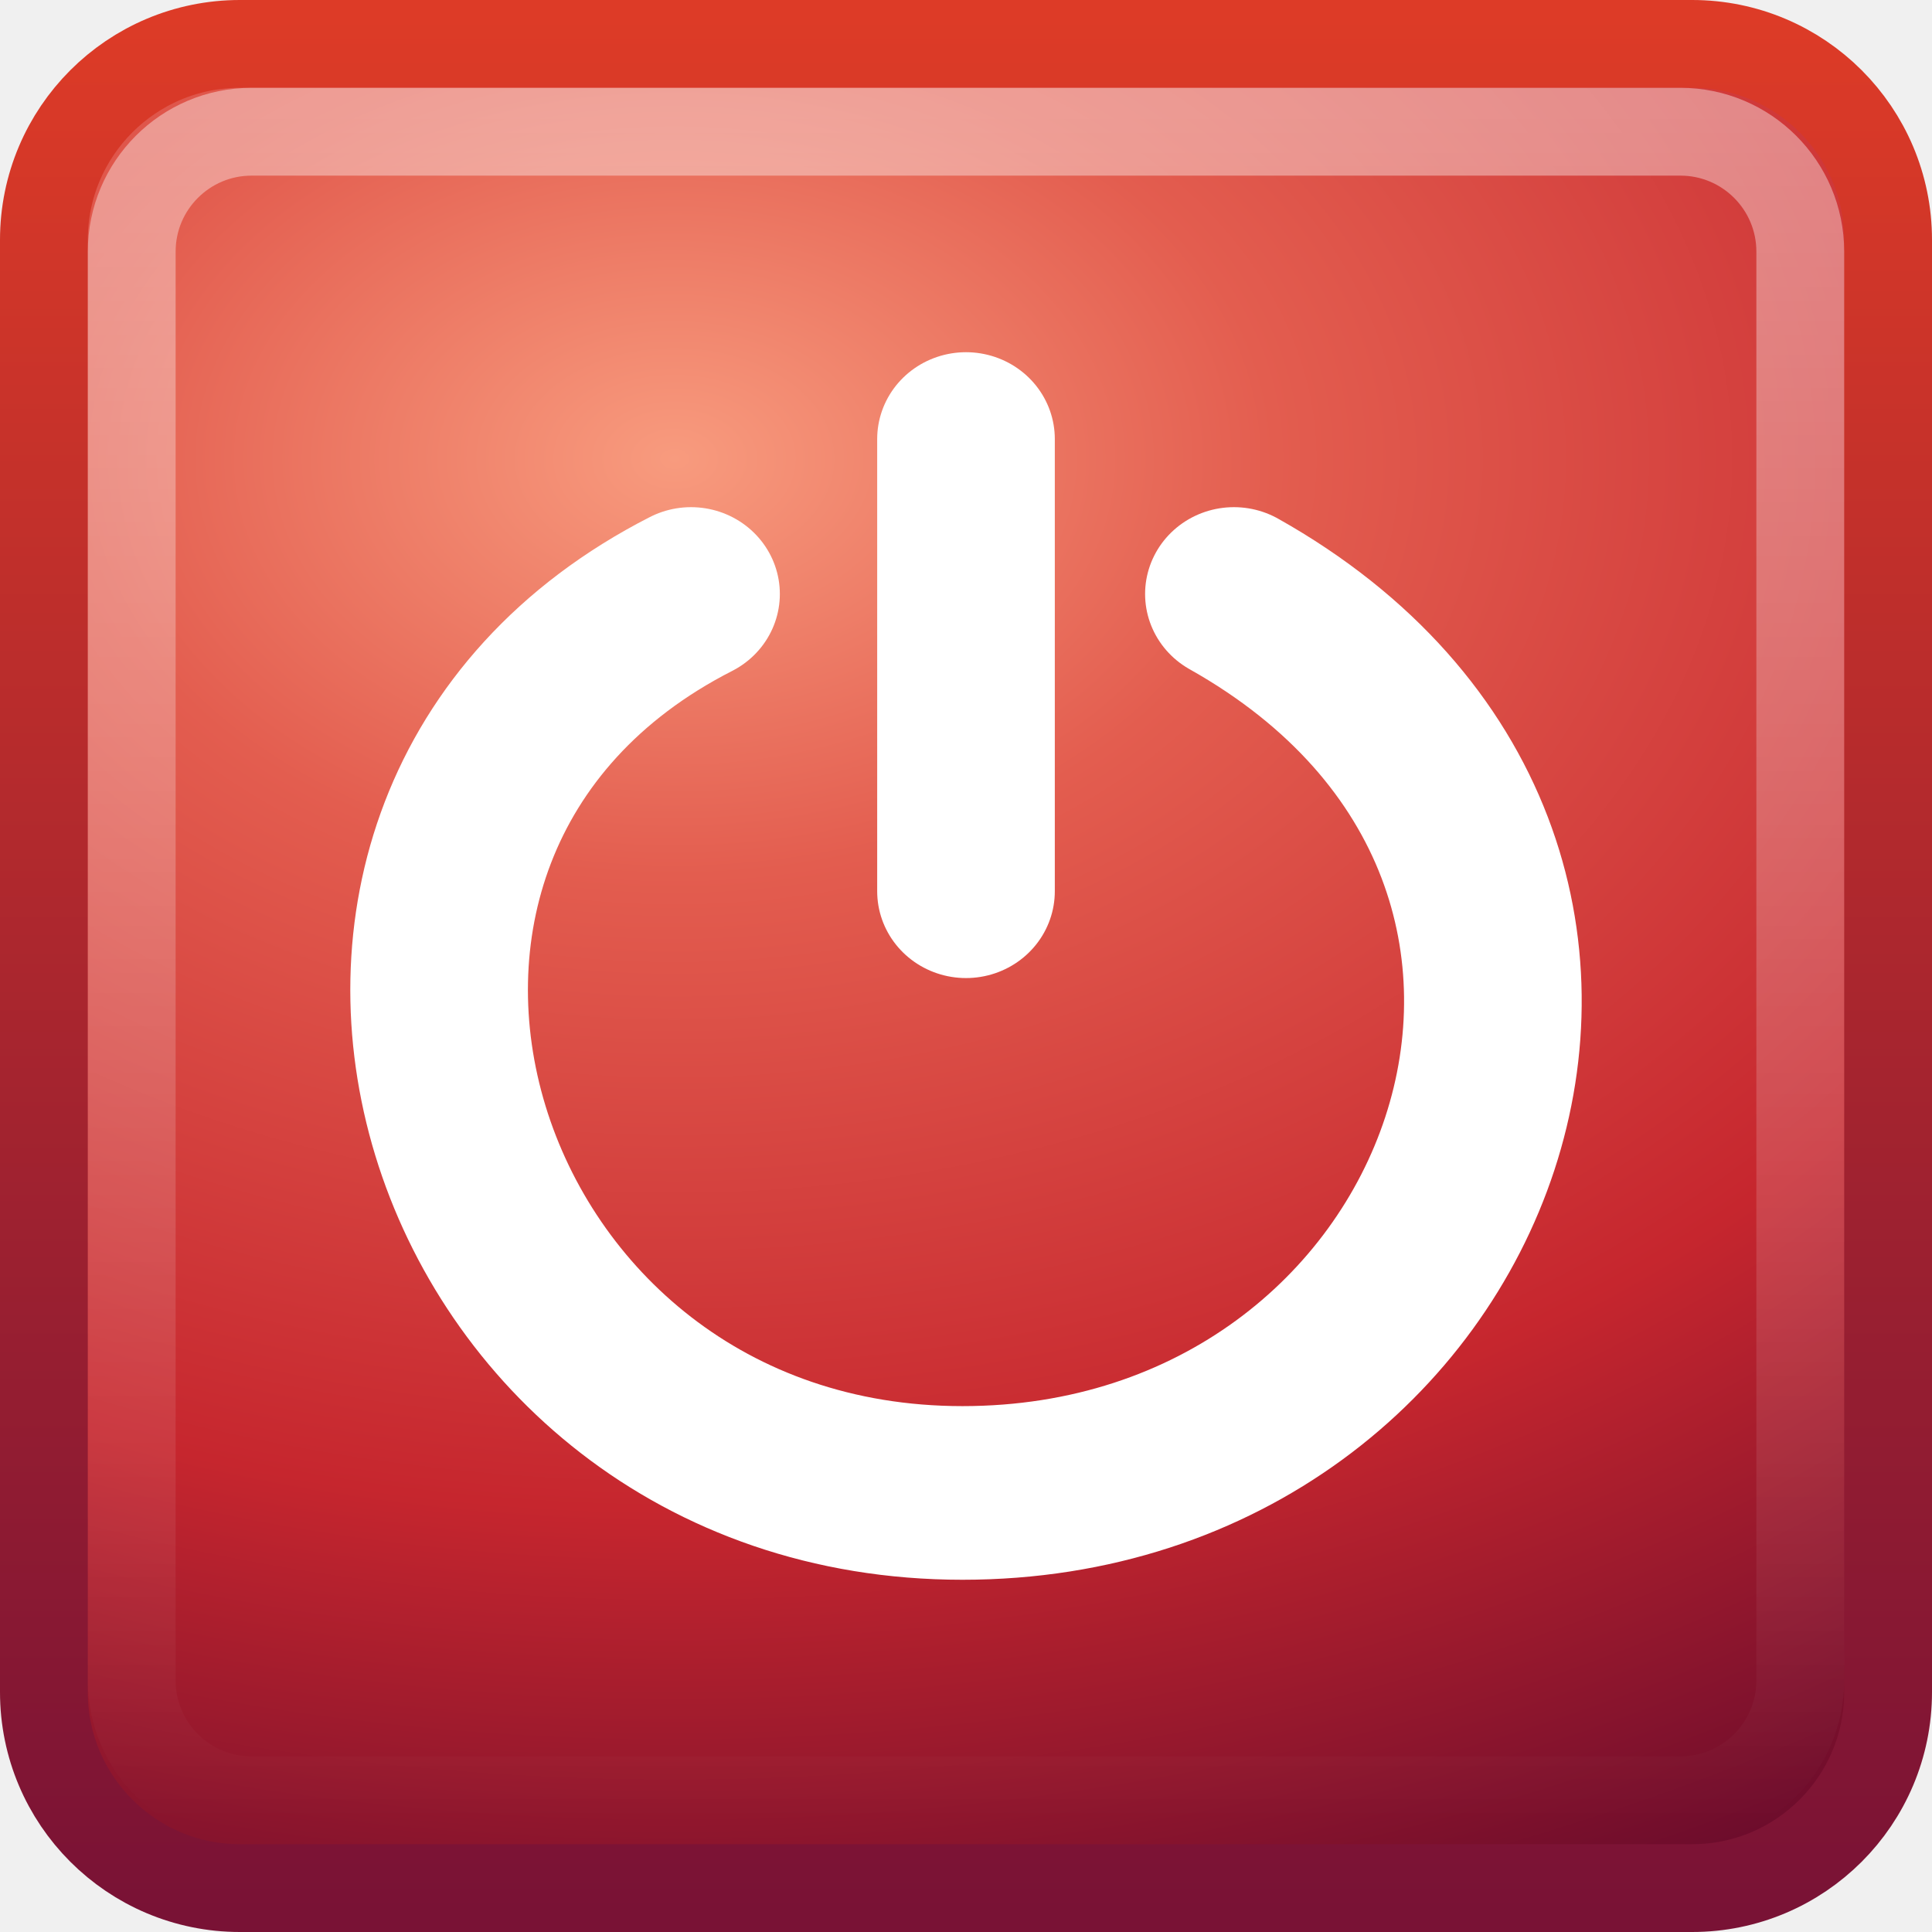
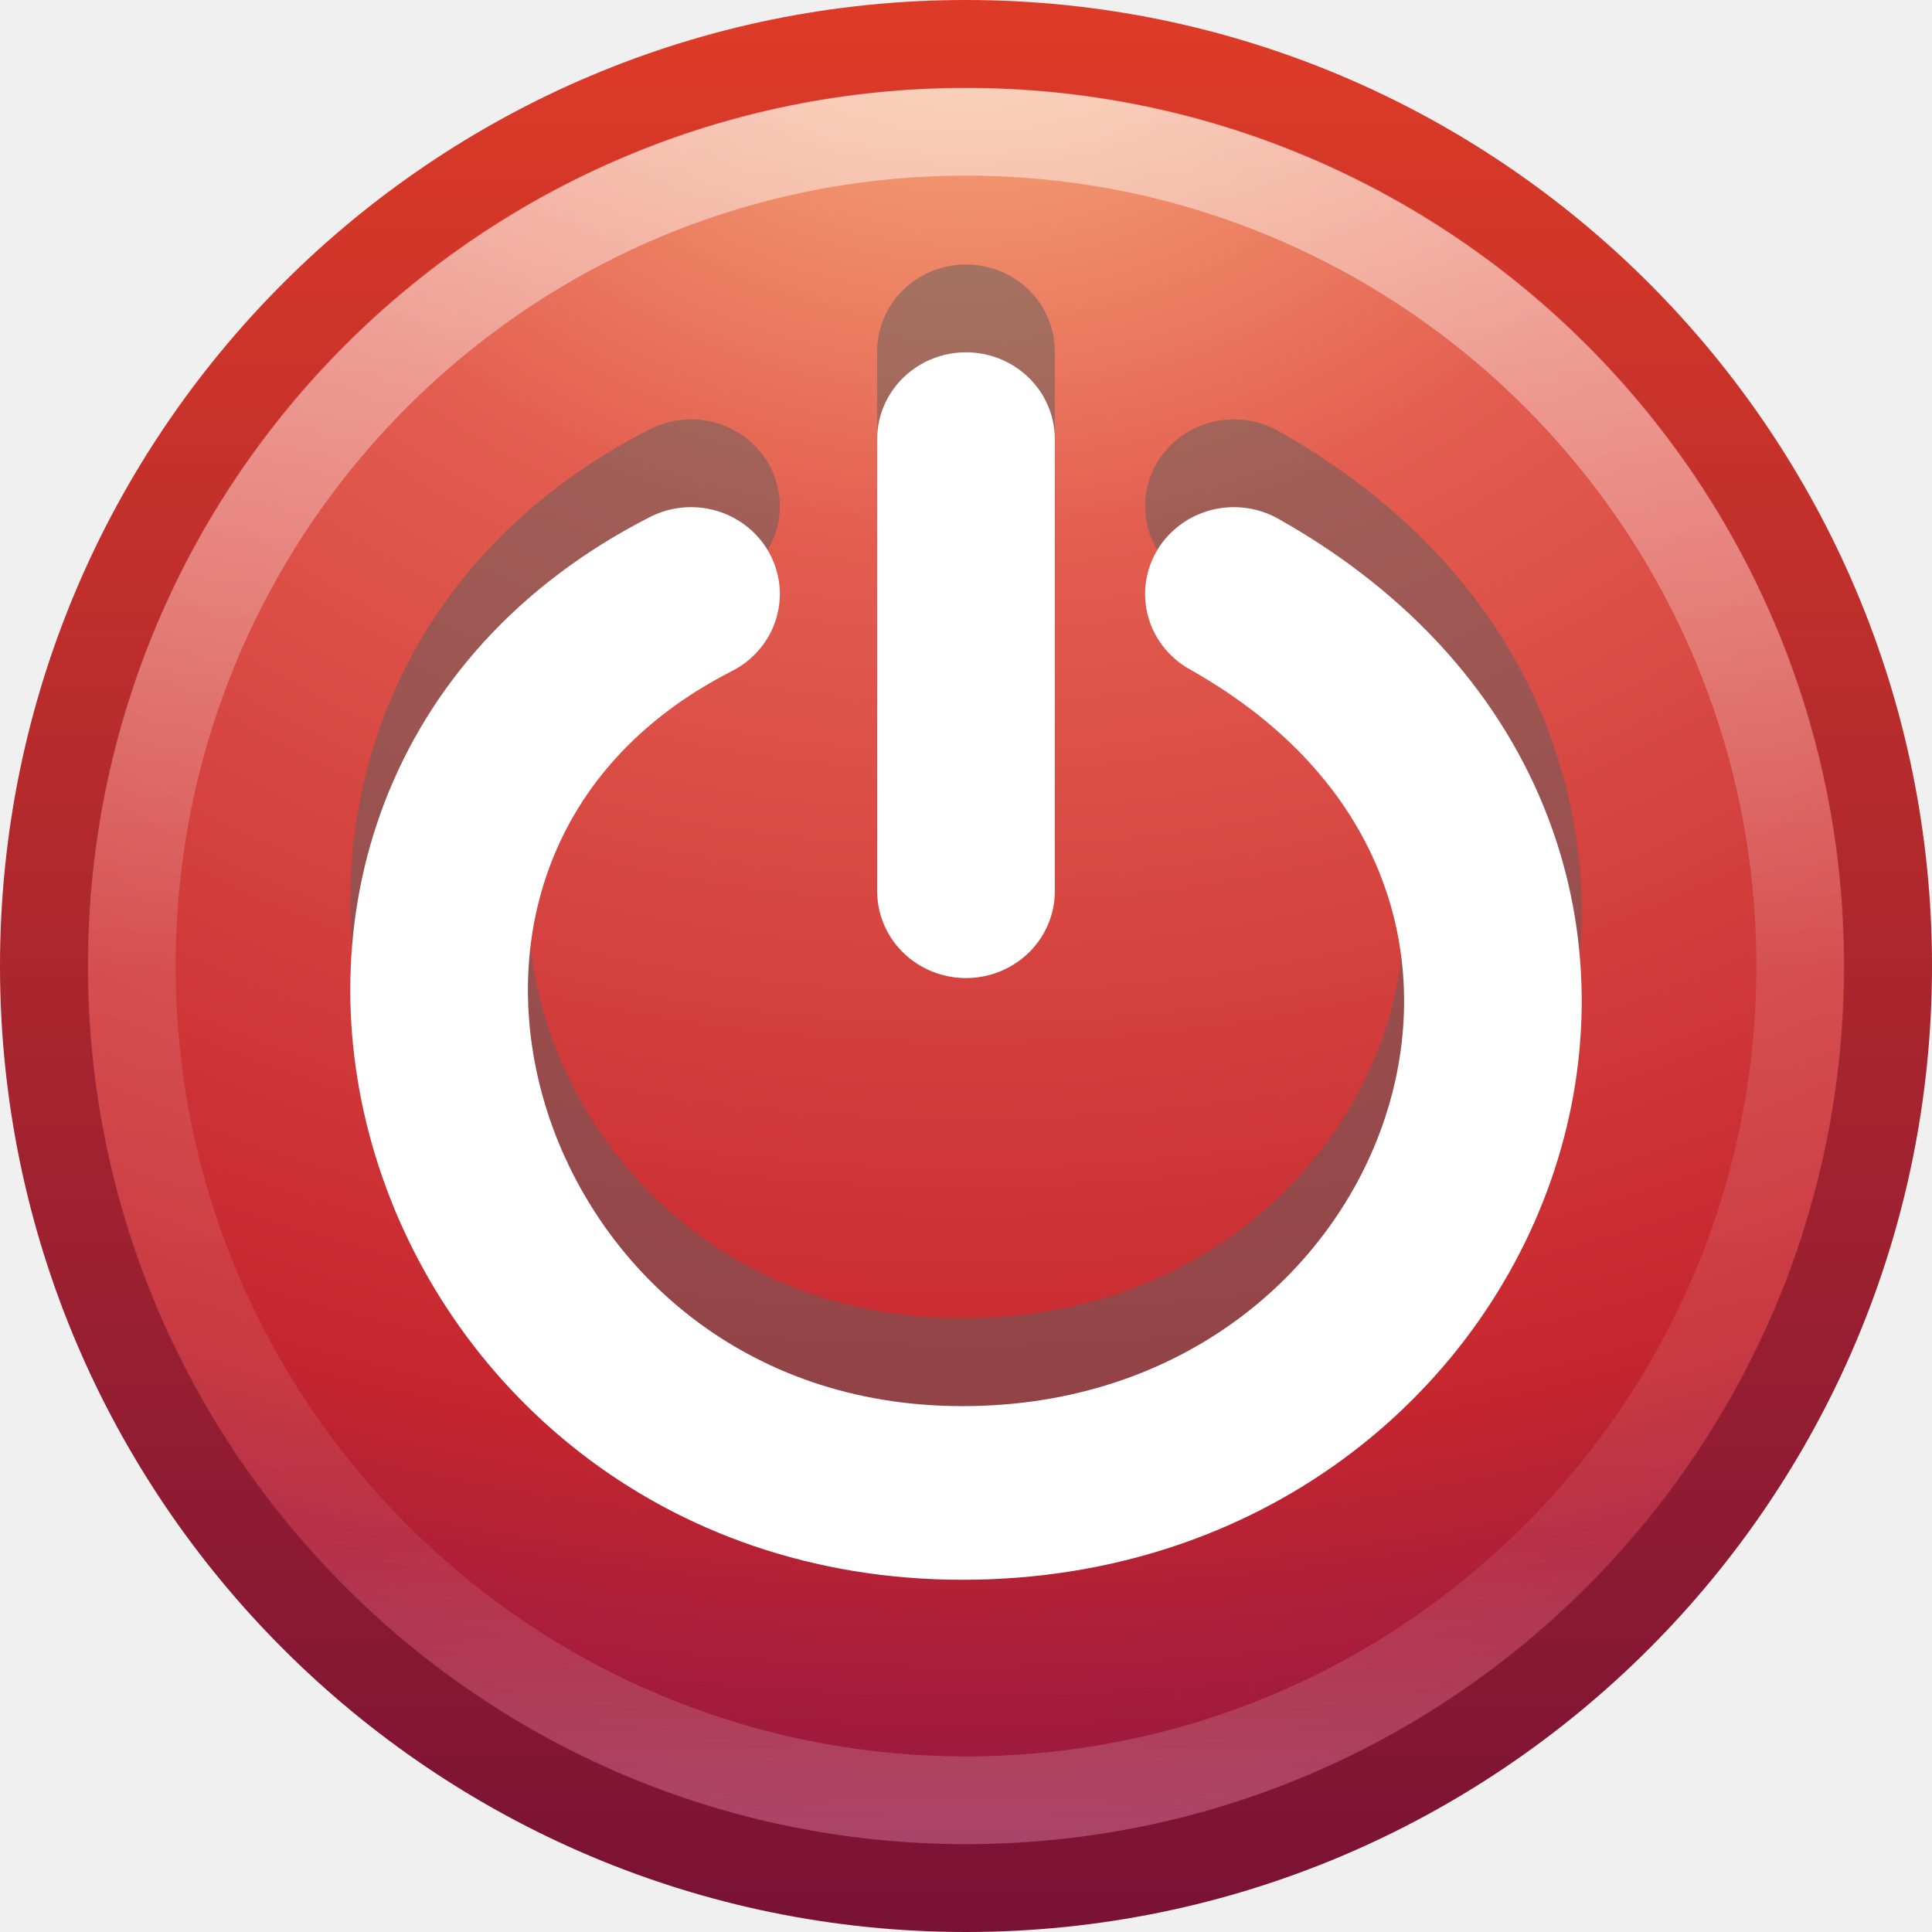
- <svg xmlns="http://www.w3.org/2000/svg" xmlns:xlink="http://www.w3.org/1999/xlink" version="1.0" width="22" height="22" id="svg3479">
-   <defs id="defs3481">
+ <svg xmlns="http://www.w3.org/2000/svg" xmlns:xlink="http://www.w3.org/1999/xlink" width="22" height="22" id="svg3181" version="1.1">
+   <defs id="defs3183">
+     <linearGradient y2="44.341" x2="71.204" y1="6.238" x1="71.204" gradientTransform="matrix(0.5135135,0,0,0.5135135,-25.83609,7.978674)" gradientUnits="userSpaceOnUse" id="linearGradient3406" xlink:href="#linearGradient4011" />
+     <linearGradient id="linearGradient4011">
+       <stop offset="0" style="stop-color:#ffffff;stop-opacity:1;" id="stop4013" />
+       <stop id="stop4015" style="stop-color:#ffffff;stop-opacity:0.235;" offset="0.508" />
+       <stop offset="0.835" style="stop-color:#ffffff;stop-opacity:0.157;" id="stop4017" />
+       <stop offset="1" style="stop-color:#ffffff;stop-opacity:0.392;" id="stop4019" />
+     </linearGradient>
+     <linearGradient id="linearGradient3242">
+       <stop id="stop3244" style="stop-color:#f8b17e;stop-opacity:1" offset="0" />
+       <stop id="stop3246" style="stop-color:#e35d4f;stop-opacity:1" offset="0.262" />
+       <stop id="stop3248" style="stop-color:#c6262e;stop-opacity:1" offset="0.661" />
+       <stop id="stop3250" style="stop-color:#690b54;stop-opacity:1" offset="1" />
+     </linearGradient>
    <linearGradient id="linearGradient2490">
      <stop id="stop2492" style="stop-color:#791235;stop-opacity:1" offset="0" />
      <stop id="stop2494" style="stop-color:#dd3b27;stop-opacity:1" offset="1" />
    </linearGradient>
-     <linearGradient id="linearGradient3242">
-       <stop id="stop3244" style="stop-color:#f89b7e;stop-opacity:1" offset="0" />
-       <stop id="stop3246" style="stop-color:#e35d4f;stop-opacity:1" offset="0.262" />
-       <stop id="stop3248" style="stop-color:#c6262e;stop-opacity:1" offset="0.661" />
-       <stop id="stop3250" style="stop-color:#690b2c;stop-opacity:1" offset="1" />
-     </linearGradient>
-     <linearGradient id="linearGradient3308-4-6-931-761-6">
-       <stop id="stop2919-1" style="stop-color:white;stop-opacity:1" offset="0" />
-       <stop id="stop2921-0" style="stop-color:white;stop-opacity:0" offset="1" />
-     </linearGradient>
-     <linearGradient xlink:href="#linearGradient3308-4-6-931-761-6" id="linearGradient2422" gradientUnits="userSpaceOnUse" gradientTransform="matrix(0.5135137,0,0,0.5135137,-1.324324,-1.324517)" x1="24" y1="5" x2="24" y2="43" />
-     <radialGradient xlink:href="#linearGradient3242" id="radialGradient2425" gradientUnits="userSpaceOnUse" gradientTransform="matrix(3.0337968e-8,0.9046763,-1.304979,0,22.02683,-5.63581)" cx="12.011" cy="10.993" fx="12.011" fy="10.993" r="20" />
-     <linearGradient xlink:href="#linearGradient2490" id="linearGradient2427" gradientUnits="userSpaceOnUse" gradientTransform="matrix(0.5384615,0,0,0.5384712,-1.923078,-1.923496)" x1="24" y1="44" x2="24" y2="3.899" />
+     <radialGradient r="20.397" fy="3.99" fx="23.896" cy="3.99" cx="23.896" gradientTransform="matrix(0,1.231614,-1.625708,0,17.48662,-19.72083)" gradientUnits="userSpaceOnUse" id="radialGradient3177" xlink:href="#linearGradient3242" />
+     <linearGradient y2="3.082" x2="18.379" y1="44.98" x1="18.379" gradientTransform="matrix(0.5160413,0,0,0.5160413,-1.384949,8.614967)" gradientUnits="userSpaceOnUse" id="linearGradient3179" xlink:href="#linearGradient2490" />
  </defs>
-   <rect style="fill:url(#radialGradient2425);fill-opacity:1;stroke:url(#linearGradient2427);stroke-width:1;stroke-linecap:round;stroke-linejoin:round;stroke-miterlimit:4;stroke-dasharray:none;stroke-dashoffset:0;stroke-opacity:1" id="rect5505-3" y="0.5" x="0.5" ry="2.232" rx="2.232" height="21" width="21" />
-   <rect style="opacity:0.4;fill:none;stroke:url(#linearGradient2422);stroke-width:1;stroke-linecap:round;stroke-linejoin:round;stroke-miterlimit:4;stroke-dasharray:none;stroke-dashoffset:0;stroke-opacity:1" id="rect6741" y="1.5" x="1.5" ry="1.365" rx="1.365" height="19" width="19" />
-   <g id="g3475" transform="matrix(1.116252,0,0,1.091209,-2.953145,-2.245275)">
-     <path style="fill:none;stroke:#ffffff;stroke-width:1.812;stroke-linecap:round;stroke-linejoin:miter;marker:none;stroke-miterlimit:0;stroke-dasharray:none;stroke-dashoffset:0;stroke-opacity:1;visibility:visible;display:inline;overflow:visible" id="path3339" d="M 9.695,8.256 C 5.045,10.683 7.148,17.637 12.464,17.637 C 17.724,17.637 20.082,11.044 15.233,8.256" />
-     <path style="fill:none;stroke:#ffffff;stroke-width:1.812;stroke-linecap:round;stroke-linejoin:miter;marker:none;stroke-miterlimit:0;stroke-dasharray:none;stroke-dashoffset:0;stroke-opacity:1;visibility:visible;display:inline;overflow:visible" id="path3341" d="M 12.5,11.358 L 12.5,6.639" />
+   <g id="layer1" transform="translate(0,-10)">
+     <path d="m 11,10.502 c -5.793,0 -10.498,4.706 -10.498,10.498 0,5.793 4.706,10.498 10.498,10.498 5.793,0 10.498,-4.706 10.498,-10.498 0,-5.793 -4.706,-10.498 -10.498,-10.498 z" id="path2555" style="fill:url(#radialGradient3177);fill-opacity:1;stroke:url(#linearGradient3179);stroke-width:1.004;stroke-linecap:round;stroke-linejoin:round;stroke-miterlimit:4;stroke-opacity:1;stroke-dasharray:none;stroke-dashoffset:0" />
+     <path style="opacity:0.5;color:#000000;fill:none;stroke:url(#linearGradient3406);stroke-width:1;stroke-linecap:round;stroke-linejoin:round;stroke-miterlimit:4;stroke-opacity:1;stroke-dasharray:none;stroke-dashoffset:0;marker:none;visibility:visible;display:inline;overflow:visible;enable-background:accumulate" id="path8655-6" d="m 20.5,21 c 0,5.247 -4.254,9.5 -9.5,9.5 -5.247,0 -9.5,-4.254 -9.5,-9.5 0,-5.247 4.253,-9.5 9.5,-9.5 5.246,0 9.5,4.253 9.5,9.5 l 0,0 z" />
+     <g transform="matrix(1.116252,0,0,1.091209,-2.953211,6.754797)" id="g3011" style="stroke:#5d5d5d;stroke-opacity:1;opacity:0.5">
+       <path d="m 9.695,8.256 c -4.65,2.427 -2.547,9.381 2.769,9.381 5.261,0 7.618,-6.593 2.769,-9.381" id="path3013" style="fill:none;stroke:#5d5d5d;stroke-width:1.812;stroke-linecap:round;stroke-linejoin:miter;stroke-miterlimit:0;stroke-opacity:1;stroke-dasharray:none;stroke-dashoffset:0;marker:none;visibility:visible;display:inline;overflow:visible" />
+       <path d="m 12.5,11.358 0,-4.718" id="path3015" style="fill:none;stroke:#5d5d5d;stroke-width:1.812;stroke-linecap:round;stroke-linejoin:miter;stroke-miterlimit:0;stroke-opacity:1;stroke-dasharray:none;stroke-dashoffset:0;marker:none;visibility:visible;display:inline;overflow:visible" />
+     </g>
+     <g id="g3475" transform="matrix(1.116252,0,0,1.091209,-2.953211,7.754797)">
+       <path style="fill:none;stroke:#ffffff;stroke-width:1.812;stroke-linecap:round;stroke-linejoin:miter;stroke-miterlimit:0;stroke-opacity:1;stroke-dasharray:none;stroke-dashoffset:0;marker:none;visibility:visible;display:inline;overflow:visible" id="path3339" d="m 9.695,8.256 c -4.65,2.427 -2.547,9.381 2.769,9.381 5.261,0 7.618,-6.593 2.769,-9.381" />
+       <path style="fill:none;stroke:#ffffff;stroke-width:1.812;stroke-linecap:round;stroke-linejoin:miter;stroke-miterlimit:0;stroke-opacity:1;stroke-dasharray:none;stroke-dashoffset:0;marker:none;visibility:visible;display:inline;overflow:visible" id="path3341" d="m 12.5,11.358 0,-4.718" />
+     </g>
  </g>
</svg>
